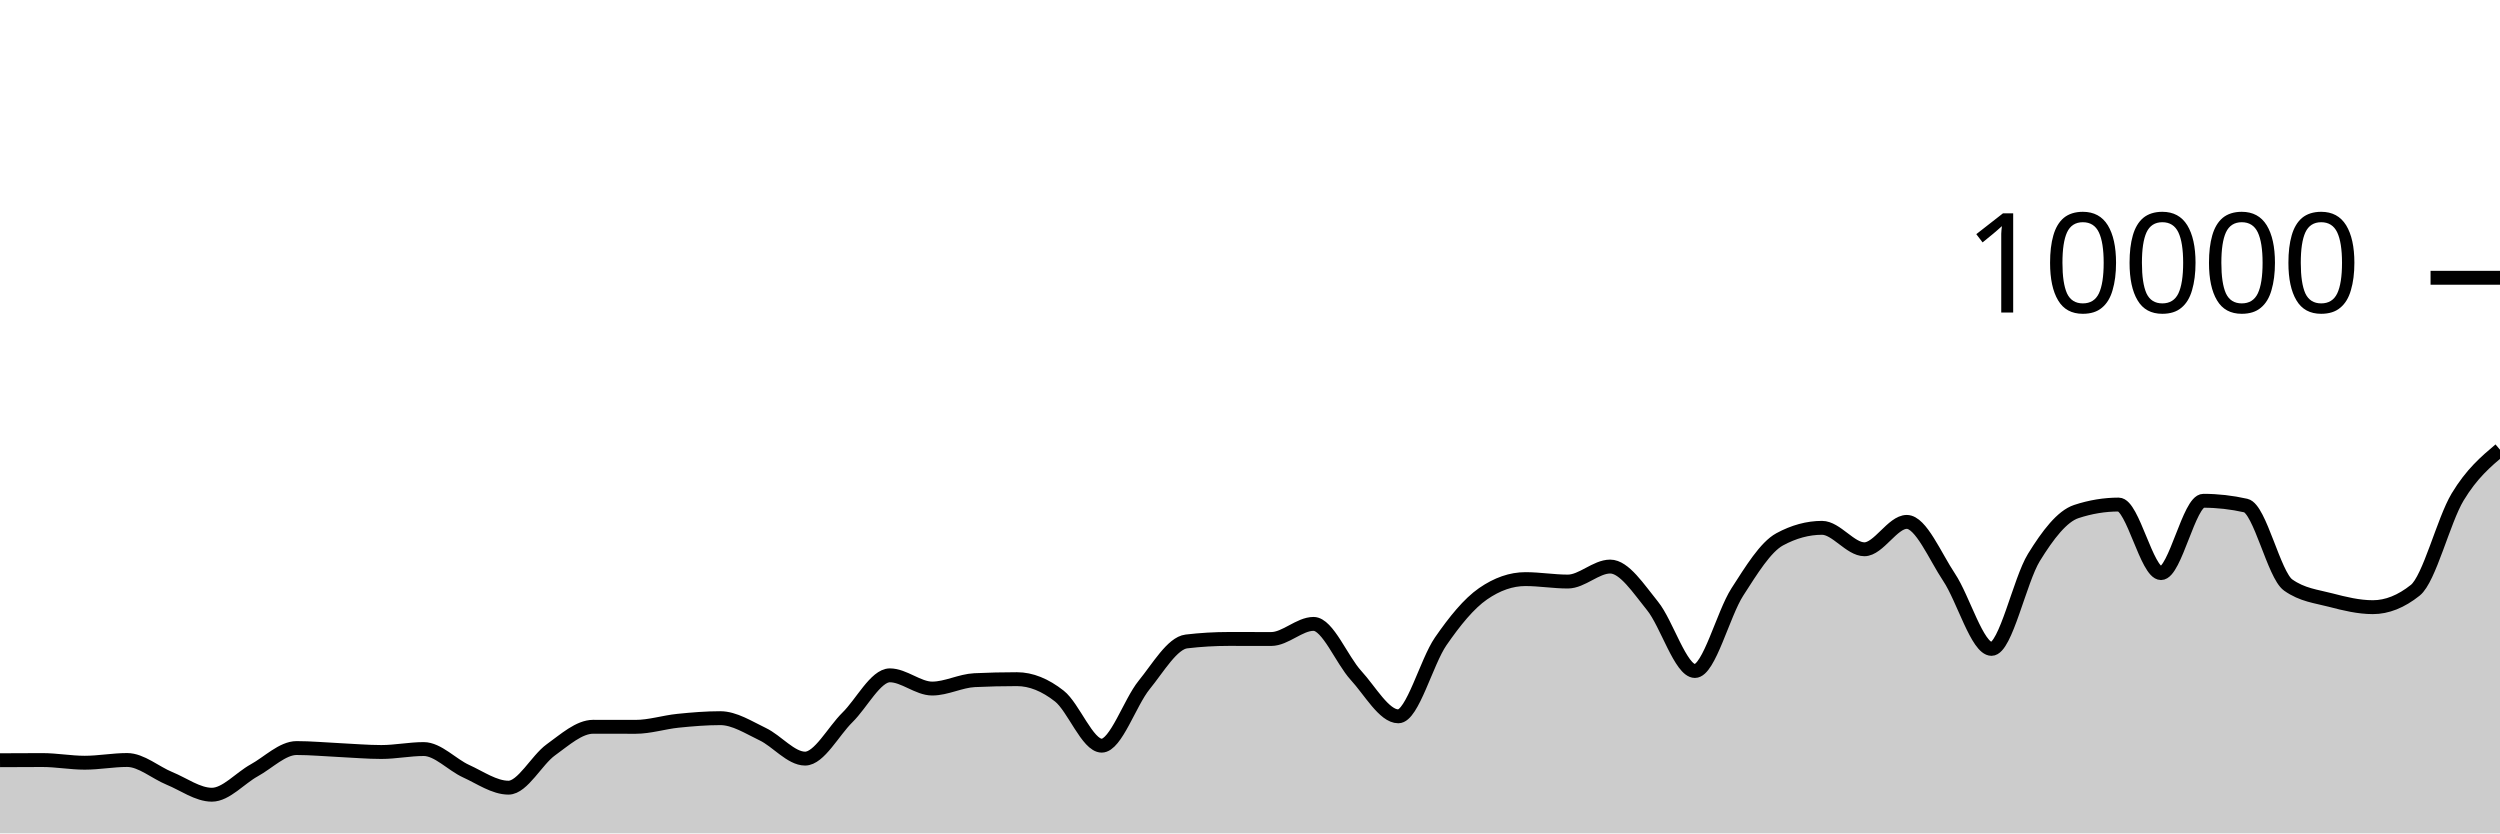
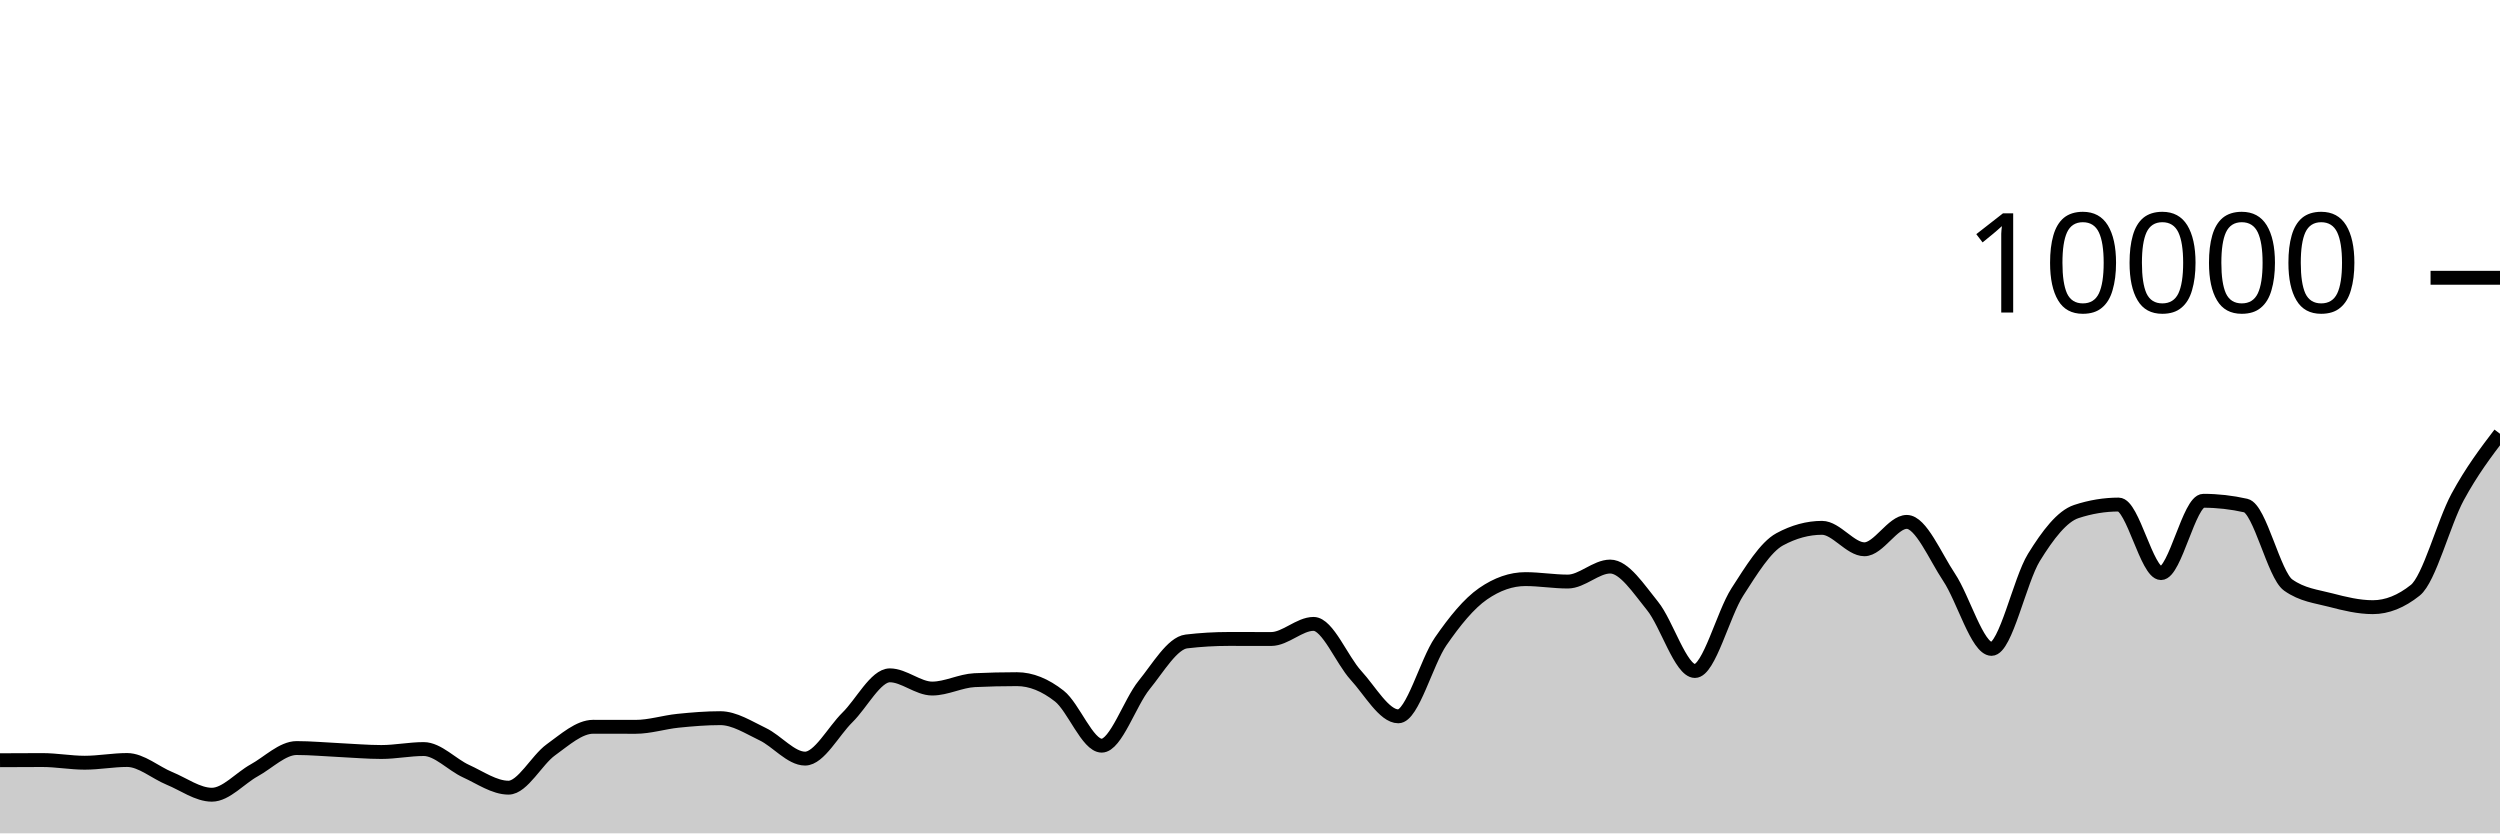
<svg xmlns="http://www.w3.org/2000/svg" viewBox="0 0 180 60">
  <g transform="translate(0,20)">
-     <path class="area" fill="rgba(0, 0, 0, 0.2)" d="M0,34.736C1.017,34.73,2.034,34.724,3.051,34.724C4.068,34.724,5.085,34.916,6.102,34.916C7.119,34.916,8.136,34.72,9.153,34.72C10.169,34.72,11.186,35.627,12.203,36.044C13.22,36.461,14.237,37.22,15.254,37.22C16.271,37.22,17.288,36.024,18.305,35.464C19.322,34.904,20.339,33.86,21.356,33.86C22.373,33.86,23.39,33.957,24.407,34.004C25.424,34.051,26.441,34.144,27.458,34.144C28.475,34.144,29.492,33.932,30.508,33.932C31.525,33.932,32.542,35.061,33.559,35.524C34.576,35.987,35.593,36.712,36.61,36.712C37.627,36.712,38.644,34.719,39.661,33.988C40.678,33.257,41.695,32.328,42.712,32.328C43.729,32.328,44.746,32.332,45.763,32.332C46.78,32.332,47.797,32,48.814,31.896C49.831,31.792,50.847,31.708,51.864,31.708C52.881,31.708,53.898,32.375,54.915,32.86C55.932,33.345,56.949,34.62,57.966,34.62C58.983,34.62,60,32.651,61.017,31.652C62.034,30.653,63.051,28.624,64.068,28.624C65.085,28.624,66.102,29.576,67.119,29.576C68.136,29.576,69.153,29.02,70.169,28.972C71.186,28.924,72.203,28.9,73.22,28.9C74.237,28.9,75.254,29.318,76.271,30.116C77.288,30.914,78.305,33.688,79.322,33.688C80.339,33.688,81.356,30.575,82.373,29.324C83.39,28.073,84.407,26.304,85.424,26.184C86.441,26.064,87.458,26.004,88.475,26.004C89.492,26.004,90.508,26.008,91.525,26.008C92.542,26.008,93.559,24.92,94.576,24.92C95.593,24.92,96.61,27.515,97.627,28.624C98.644,29.733,99.661,31.576,100.678,31.576C101.695,31.576,102.712,27.651,103.729,26.18C104.746,24.709,105.763,23.456,106.78,22.752C107.797,22.048,108.814,21.696,109.831,21.696C110.847,21.696,111.864,21.872,112.881,21.872C113.898,21.872,114.915,20.792,115.932,20.792C116.949,20.792,117.966,22.375,118.983,23.628C120,24.881,121.017,28.312,122.034,28.312C123.051,28.312,124.068,24.208,125.085,22.628C126.102,21.048,127.119,19.384,128.136,18.832C129.153,18.28,130.169,18.004,131.186,18.004C132.203,18.004,133.22,19.548,134.237,19.548C135.254,19.548,136.271,17.576,137.288,17.576C138.305,17.576,139.322,20.048,140.339,21.572C141.356,23.096,142.373,26.72,143.39,26.72C144.407,26.72,145.424,21.784,146.441,20.136C147.458,18.488,148.475,17.168,149.492,16.832C150.508,16.496,151.525,16.328,152.542,16.328C153.559,16.328,154.576,21.264,155.593,21.264C156.61,21.264,157.627,16.056,158.644,16.056C159.661,16.056,160.678,16.171,161.695,16.4C162.712,16.629,163.729,21.397,164.746,22.12C165.763,22.843,166.78,22.938,167.797,23.204C168.814,23.47,169.831,23.716,170.847,23.716C171.864,23.716,172.881,23.311,173.898,22.5C174.915,21.689,175.932,17.471,176.949,15.784C177.966,14.097,178.983,13.239,180,12.38L180,40C178.983,40,177.966,40,176.949,40C175.932,40,174.915,40,173.898,40C172.881,40,171.864,40,170.847,40C169.831,40,168.814,40,167.797,40C166.78,40,165.763,40,164.746,40C163.729,40,162.712,40,161.695,40C160.678,40,159.661,40,158.644,40C157.627,40,156.61,40,155.593,40C154.576,40,153.559,40,152.542,40C151.525,40,150.508,40,149.492,40C148.475,40,147.458,40,146.441,40C145.424,40,144.407,40,143.39,40C142.373,40,141.356,40,140.339,40C139.322,40,138.305,40,137.288,40C136.271,40,135.254,40,134.237,40C133.22,40,132.203,40,131.186,40C130.169,40,129.153,40,128.136,40C127.119,40,126.102,40,125.085,40C124.068,40,123.051,40,122.034,40C121.017,40,120,40,118.983,40C117.966,40,116.949,40,115.932,40C114.915,40,113.898,40,112.881,40C111.864,40,110.847,40,109.831,40C108.814,40,107.797,40,106.78,40C105.763,40,104.746,40,103.729,40C102.712,40,101.695,40,100.678,40C99.661,40,98.644,40,97.627,40C96.61,40,95.593,40,94.576,40C93.559,40,92.542,40,91.525,40C90.508,40,89.492,40,88.475,40C87.458,40,86.441,40,85.424,40C84.407,40,83.39,40,82.373,40C81.356,40,80.339,40,79.322,40C78.305,40,77.288,40,76.271,40C75.254,40,74.237,40,73.22,40C72.203,40,71.186,40,70.169,40C69.153,40,68.136,40,67.119,40C66.102,40,65.085,40,64.068,40C63.051,40,62.034,40,61.017,40C60,40,58.983,40,57.966,40C56.949,40,55.932,40,54.915,40C53.898,40,52.881,40,51.864,40C50.847,40,49.831,40,48.814,40C47.797,40,46.78,40,45.763,40C44.746,40,43.729,40,42.712,40C41.695,40,40.678,40,39.661,40C38.644,40,37.627,40,36.61,40C35.593,40,34.576,40,33.559,40C32.542,40,31.525,40,30.508,40C29.492,40,28.475,40,27.458,40C26.441,40,25.424,40,24.407,40C23.39,40,22.373,40,21.356,40C20.339,40,19.322,40,18.305,40C17.288,40,16.271,40,15.254,40C14.237,40,13.22,40,12.203,40C11.186,40,10.169,40,9.153,40C8.136,40,7.119,40,6.102,40C5.085,40,4.068,40,3.051,40C2.034,40,1.017,40,0,40Z" />
-     <path class="line" stroke="black" fill="none" d="M0,34.736C1.017,34.73,2.034,34.724,3.051,34.724C4.068,34.724,5.085,34.916,6.102,34.916C7.119,34.916,8.136,34.72,9.153,34.72C10.169,34.72,11.186,35.627,12.203,36.044C13.22,36.461,14.237,37.22,15.254,37.22C16.271,37.22,17.288,36.024,18.305,35.464C19.322,34.904,20.339,33.86,21.356,33.86C22.373,33.86,23.39,33.957,24.407,34.004C25.424,34.051,26.441,34.144,27.458,34.144C28.475,34.144,29.492,33.932,30.508,33.932C31.525,33.932,32.542,35.061,33.559,35.524C34.576,35.987,35.593,36.712,36.61,36.712C37.627,36.712,38.644,34.719,39.661,33.988C40.678,33.257,41.695,32.328,42.712,32.328C43.729,32.328,44.746,32.332,45.763,32.332C46.78,32.332,47.797,32,48.814,31.896C49.831,31.792,50.847,31.708,51.864,31.708C52.881,31.708,53.898,32.375,54.915,32.86C55.932,33.345,56.949,34.62,57.966,34.62C58.983,34.62,60,32.651,61.017,31.652C62.034,30.653,63.051,28.624,64.068,28.624C65.085,28.624,66.102,29.576,67.119,29.576C68.136,29.576,69.153,29.02,70.169,28.972C71.186,28.924,72.203,28.9,73.22,28.9C74.237,28.9,75.254,29.318,76.271,30.116C77.288,30.914,78.305,33.688,79.322,33.688C80.339,33.688,81.356,30.575,82.373,29.324C83.39,28.073,84.407,26.304,85.424,26.184C86.441,26.064,87.458,26.004,88.475,26.004C89.492,26.004,90.508,26.008,91.525,26.008C92.542,26.008,93.559,24.92,94.576,24.92C95.593,24.92,96.61,27.515,97.627,28.624C98.644,29.733,99.661,31.576,100.678,31.576C101.695,31.576,102.712,27.651,103.729,26.18C104.746,24.709,105.763,23.456,106.78,22.752C107.797,22.048,108.814,21.696,109.831,21.696C110.847,21.696,111.864,21.872,112.881,21.872C113.898,21.872,114.915,20.792,115.932,20.792C116.949,20.792,117.966,22.375,118.983,23.628C120,24.881,121.017,28.312,122.034,28.312C123.051,28.312,124.068,24.208,125.085,22.628C126.102,21.048,127.119,19.384,128.136,18.832C129.153,18.28,130.169,18.004,131.186,18.004C132.203,18.004,133.22,19.548,134.237,19.548C135.254,19.548,136.271,17.576,137.288,17.576C138.305,17.576,139.322,20.048,140.339,21.572C141.356,23.096,142.373,26.72,143.39,26.72C144.407,26.72,145.424,21.784,146.441,20.136C147.458,18.488,148.475,17.168,149.492,16.832C150.508,16.496,151.525,16.328,152.542,16.328C153.559,16.328,154.576,21.264,155.593,21.264C156.61,21.264,157.627,16.056,158.644,16.056C159.661,16.056,160.678,16.171,161.695,16.4C162.712,16.629,163.729,21.397,164.746,22.12C165.763,22.843,166.78,22.938,167.797,23.204C168.814,23.47,169.831,23.716,170.847,23.716C171.864,23.716,172.881,23.311,173.898,22.5C174.915,21.689,175.932,17.471,176.949,15.784C177.966,14.097,178.983,13.239,180,12.38" />
+     <path class="area" fill="rgba(0, 0, 0, 0.2)" d="M0,34.736C1.017,34.73,2.034,34.724,3.051,34.724C4.068,34.724,5.085,34.916,6.102,34.916C7.119,34.916,8.136,34.72,9.153,34.72C10.169,34.72,11.186,35.627,12.203,36.044C13.22,36.461,14.237,37.22,15.254,37.22C16.271,37.22,17.288,36.024,18.305,35.464C19.322,34.904,20.339,33.86,21.356,33.86C22.373,33.86,23.39,33.957,24.407,34.004C25.424,34.051,26.441,34.144,27.458,34.144C28.475,34.144,29.492,33.932,30.508,33.932C31.525,33.932,32.542,35.061,33.559,35.524C34.576,35.987,35.593,36.712,36.61,36.712C37.627,36.712,38.644,34.719,39.661,33.988C40.678,33.257,41.695,32.328,42.712,32.328C43.729,32.328,44.746,32.332,45.763,32.332C46.78,32.332,47.797,32,48.814,31.896C49.831,31.792,50.847,31.708,51.864,31.708C52.881,31.708,53.898,32.375,54.915,32.86C55.932,33.345,56.949,34.62,57.966,34.62C58.983,34.62,60,32.651,61.017,31.652C62.034,30.653,63.051,28.624,64.068,28.624C65.085,28.624,66.102,29.576,67.119,29.576C68.136,29.576,69.153,29.02,70.169,28.972C71.186,28.924,72.203,28.9,73.22,28.9C74.237,28.9,75.254,29.318,76.271,30.116C77.288,30.914,78.305,33.688,79.322,33.688C80.339,33.688,81.356,30.575,82.373,29.324C83.39,28.073,84.407,26.304,85.424,26.184C86.441,26.064,87.458,26.004,88.475,26.004C89.492,26.004,90.508,26.008,91.525,26.008C92.542,26.008,93.559,24.92,94.576,24.92C95.593,24.92,96.61,27.515,97.627,28.624C98.644,29.733,99.661,31.576,100.678,31.576C101.695,31.576,102.712,27.651,103.729,26.18C104.746,24.709,105.763,23.456,106.78,22.752C107.797,22.048,108.814,21.696,109.831,21.696C110.847,21.696,111.864,21.872,112.881,21.872C113.898,21.872,114.915,20.792,115.932,20.792C116.949,20.792,117.966,22.375,118.983,23.628C120,24.881,121.017,28.312,122.034,28.312C123.051,28.312,124.068,24.208,125.085,22.628C126.102,21.048,127.119,19.384,128.136,18.832C129.153,18.28,130.169,18.004,131.186,18.004C132.203,18.004,133.22,19.548,134.237,19.548C135.254,19.548,136.271,17.576,137.288,17.576C138.305,17.576,139.322,20.048,140.339,21.572C141.356,23.096,142.373,26.72,143.39,26.72C144.407,26.72,145.424,21.784,146.441,20.136C147.458,18.488,148.475,17.168,149.492,16.832C150.508,16.496,151.525,16.328,152.542,16.328C153.559,16.328,154.576,21.264,155.593,21.264C156.61,21.264,157.627,16.056,158.644,16.056C159.661,16.056,160.678,16.171,161.695,16.4C162.712,16.629,163.729,21.397,164.746,22.12C165.763,22.843,166.78,22.938,167.797,23.204C168.814,23.47,169.831,23.716,170.847,23.716C171.864,23.716,172.881,23.311,173.898,22.5C174.915,21.689,175.932,17.662,176.949,15.784C177.966,13.906,178.983,12.569,180,11.232L180,40C178.983,40,177.966,40,176.949,40C175.932,40,174.915,40,173.898,40C172.881,40,171.864,40,170.847,40C169.831,40,168.814,40,167.797,40C166.78,40,165.763,40,164.746,40C163.729,40,162.712,40,161.695,40C160.678,40,159.661,40,158.644,40C157.627,40,156.61,40,155.593,40C154.576,40,153.559,40,152.542,40C151.525,40,150.508,40,149.492,40C148.475,40,147.458,40,146.441,40C145.424,40,144.407,40,143.39,40C142.373,40,141.356,40,140.339,40C139.322,40,138.305,40,137.288,40C136.271,40,135.254,40,134.237,40C133.22,40,132.203,40,131.186,40C130.169,40,129.153,40,128.136,40C127.119,40,126.102,40,125.085,40C124.068,40,123.051,40,122.034,40C121.017,40,120,40,118.983,40C117.966,40,116.949,40,115.932,40C114.915,40,113.898,40,112.881,40C111.864,40,110.847,40,109.831,40C108.814,40,107.797,40,106.78,40C105.763,40,104.746,40,103.729,40C102.712,40,101.695,40,100.678,40C99.661,40,98.644,40,97.627,40C96.61,40,95.593,40,94.576,40C93.559,40,92.542,40,91.525,40C90.508,40,89.492,40,88.475,40C87.458,40,86.441,40,85.424,40C84.407,40,83.39,40,82.373,40C81.356,40,80.339,40,79.322,40C78.305,40,77.288,40,76.271,40C75.254,40,74.237,40,73.22,40C72.203,40,71.186,40,70.169,40C69.153,40,68.136,40,67.119,40C66.102,40,65.085,40,64.068,40C63.051,40,62.034,40,61.017,40C60,40,58.983,40,57.966,40C56.949,40,55.932,40,54.915,40C53.898,40,52.881,40,51.864,40C50.847,40,49.831,40,48.814,40C47.797,40,46.78,40,45.763,40C44.746,40,43.729,40,42.712,40C41.695,40,40.678,40,39.661,40C38.644,40,37.627,40,36.61,40C35.593,40,34.576,40,33.559,40C32.542,40,31.525,40,30.508,40C29.492,40,28.475,40,27.458,40C26.441,40,25.424,40,24.407,40C23.39,40,22.373,40,21.356,40C20.339,40,19.322,40,18.305,40C17.288,40,16.271,40,15.254,40C14.237,40,13.22,40,12.203,40C11.186,40,10.169,40,9.153,40C8.136,40,7.119,40,6.102,40C5.085,40,4.068,40,3.051,40C2.034,40,1.017,40,0,40Z" />
+     <path class="line" stroke="black" fill="none" d="M0,34.736C1.017,34.73,2.034,34.724,3.051,34.724C4.068,34.724,5.085,34.916,6.102,34.916C7.119,34.916,8.136,34.72,9.153,34.72C10.169,34.72,11.186,35.627,12.203,36.044C13.22,36.461,14.237,37.22,15.254,37.22C16.271,37.22,17.288,36.024,18.305,35.464C19.322,34.904,20.339,33.86,21.356,33.86C22.373,33.86,23.39,33.957,24.407,34.004C25.424,34.051,26.441,34.144,27.458,34.144C28.475,34.144,29.492,33.932,30.508,33.932C31.525,33.932,32.542,35.061,33.559,35.524C34.576,35.987,35.593,36.712,36.61,36.712C37.627,36.712,38.644,34.719,39.661,33.988C40.678,33.257,41.695,32.328,42.712,32.328C43.729,32.328,44.746,32.332,45.763,32.332C46.78,32.332,47.797,32,48.814,31.896C49.831,31.792,50.847,31.708,51.864,31.708C52.881,31.708,53.898,32.375,54.915,32.86C55.932,33.345,56.949,34.62,57.966,34.62C58.983,34.62,60,32.651,61.017,31.652C62.034,30.653,63.051,28.624,64.068,28.624C65.085,28.624,66.102,29.576,67.119,29.576C68.136,29.576,69.153,29.02,70.169,28.972C71.186,28.924,72.203,28.9,73.22,28.9C74.237,28.9,75.254,29.318,76.271,30.116C77.288,30.914,78.305,33.688,79.322,33.688C80.339,33.688,81.356,30.575,82.373,29.324C83.39,28.073,84.407,26.304,85.424,26.184C86.441,26.064,87.458,26.004,88.475,26.004C89.492,26.004,90.508,26.008,91.525,26.008C92.542,26.008,93.559,24.92,94.576,24.92C95.593,24.92,96.61,27.515,97.627,28.624C98.644,29.733,99.661,31.576,100.678,31.576C101.695,31.576,102.712,27.651,103.729,26.18C104.746,24.709,105.763,23.456,106.78,22.752C107.797,22.048,108.814,21.696,109.831,21.696C110.847,21.696,111.864,21.872,112.881,21.872C113.898,21.872,114.915,20.792,115.932,20.792C116.949,20.792,117.966,22.375,118.983,23.628C120,24.881,121.017,28.312,122.034,28.312C123.051,28.312,124.068,24.208,125.085,22.628C126.102,21.048,127.119,19.384,128.136,18.832C129.153,18.28,130.169,18.004,131.186,18.004C132.203,18.004,133.22,19.548,134.237,19.548C135.254,19.548,136.271,17.576,137.288,17.576C138.305,17.576,139.322,20.048,140.339,21.572C141.356,23.096,142.373,26.72,143.39,26.72C144.407,26.72,145.424,21.784,146.441,20.136C147.458,18.488,148.475,17.168,149.492,16.832C150.508,16.496,151.525,16.328,152.542,16.328C153.559,16.328,154.576,21.264,155.593,21.264C156.61,21.264,157.627,16.056,158.644,16.056C159.661,16.056,160.678,16.171,161.695,16.4C162.712,16.629,163.729,21.397,164.746,22.12C165.763,22.843,166.78,22.938,167.797,23.204C168.814,23.47,169.831,23.716,170.847,23.716C171.864,23.716,172.881,23.311,173.898,22.5C174.915,21.689,175.932,17.662,176.949,15.784C177.966,13.906,178.983,12.569,180,11.232" />
    <path class="axis-ceiling" stroke-width="1" stroke="black" fill="none" d="M175,0L180,0" />
    <text class="axis-ceiling-label" font-family="sans-serif" text-anchor="end" font-size="10px" x="170" y="2.5">10000</text>
  </g>
</svg>
